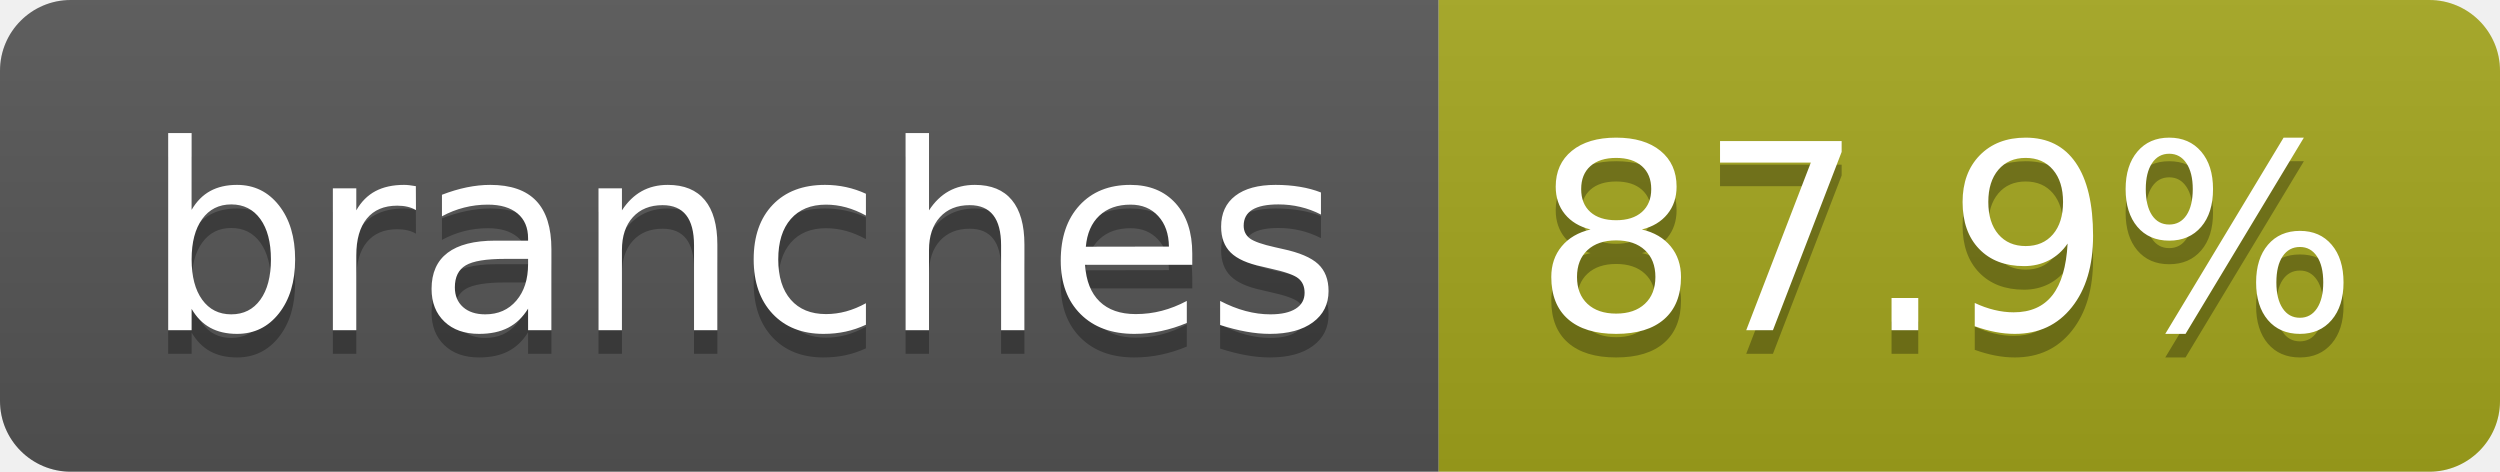
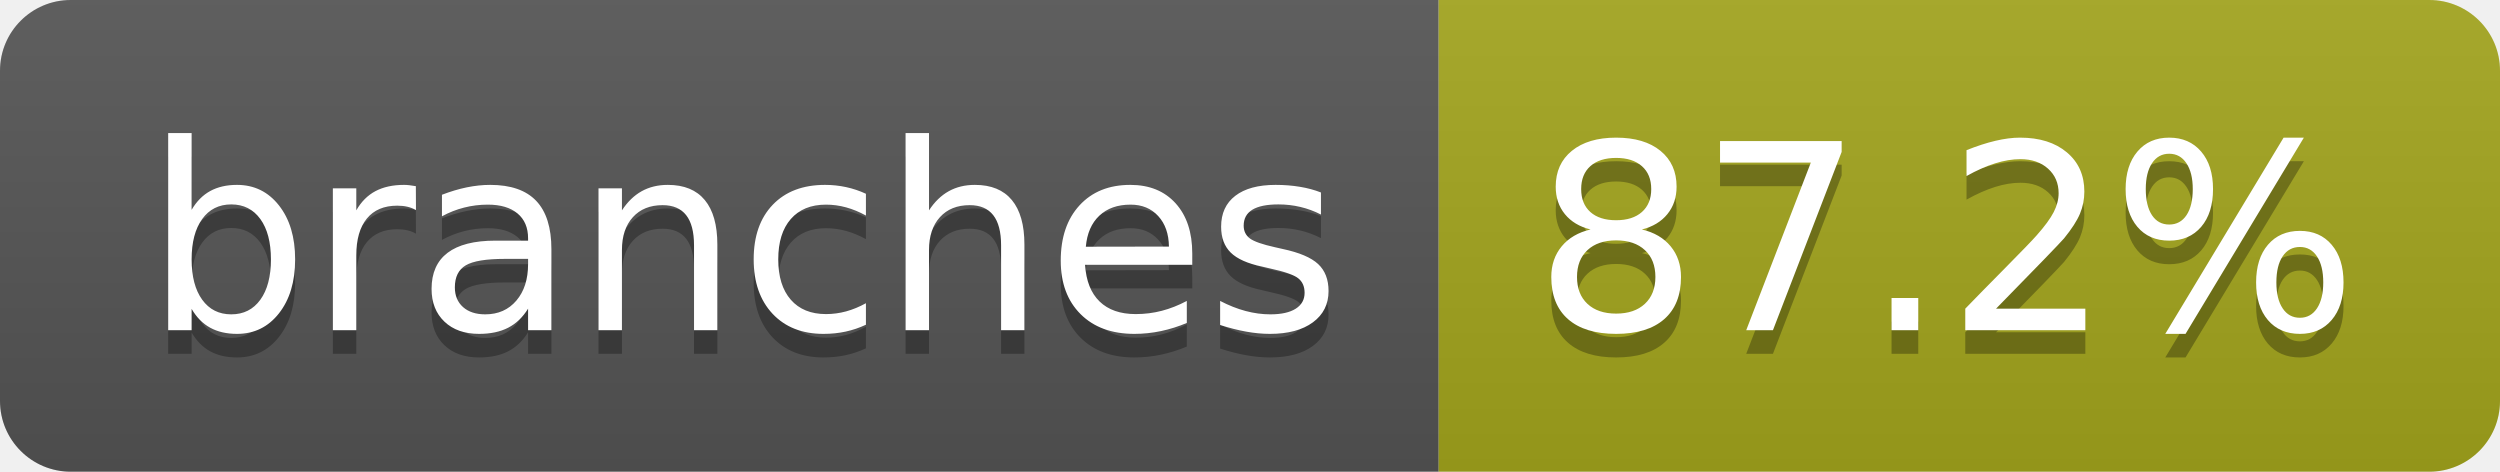
- <svg xmlns="http://www.w3.org/2000/svg" width="106" height="20" role="img" aria-label="branches: 87.9%">
+ <svg xmlns="http://www.w3.org/2000/svg" width="106" height="20" role="img" aria-label="branches: 87.2%">
  <linearGradient id="s" x2="0" y2="100%">
    <stop offset="0" stop-color="#bbb" stop-opacity=".1" />
    <stop offset="1" stop-opacity=".1" />
  </linearGradient>
  <clipPath id="r">
    <rect width="106" height="20" rx="3" fill="#fff" />
  </clipPath>
  <g clip-path="url(#r)">
    <rect width="61" height="20" fill="#555" />
    <rect x="61" width="45" height="20" fill="#a4a61d" />
    <rect width="106" height="20" fill="url(#s)" />
  </g>
  <g fill="#fff" text-anchor="middle" font-family="Verdana,Geneva,DejaVu Sans,sans-serif" text-rendering="geometricPrecision" font-size="110">
    <text aria-hidden="true" x="315" y="150" fill="#010101" fill-opacity=".3" transform="scale(.1)" textLength="507">branches</text>
    <text x="315" y="140" transform="scale(.1)" fill="#fff" textLength="507">branches</text>
-     <text aria-hidden="true" x="825" y="150" fill="#010101" fill-opacity=".3" transform="scale(.1)" textLength="350">87.9%</text>
-     <text x="825" y="140" transform="scale(.1)" fill="#fff" textLength="350">87.9%</text>
+     <text aria-hidden="true" x="825" y="150" fill="#010101" fill-opacity=".3" transform="scale(.1)" textLength="350">87.2%</text>
+     <text x="825" y="140" transform="scale(.1)" fill="#fff" textLength="350">87.2%</text>
  </g>
</svg>
